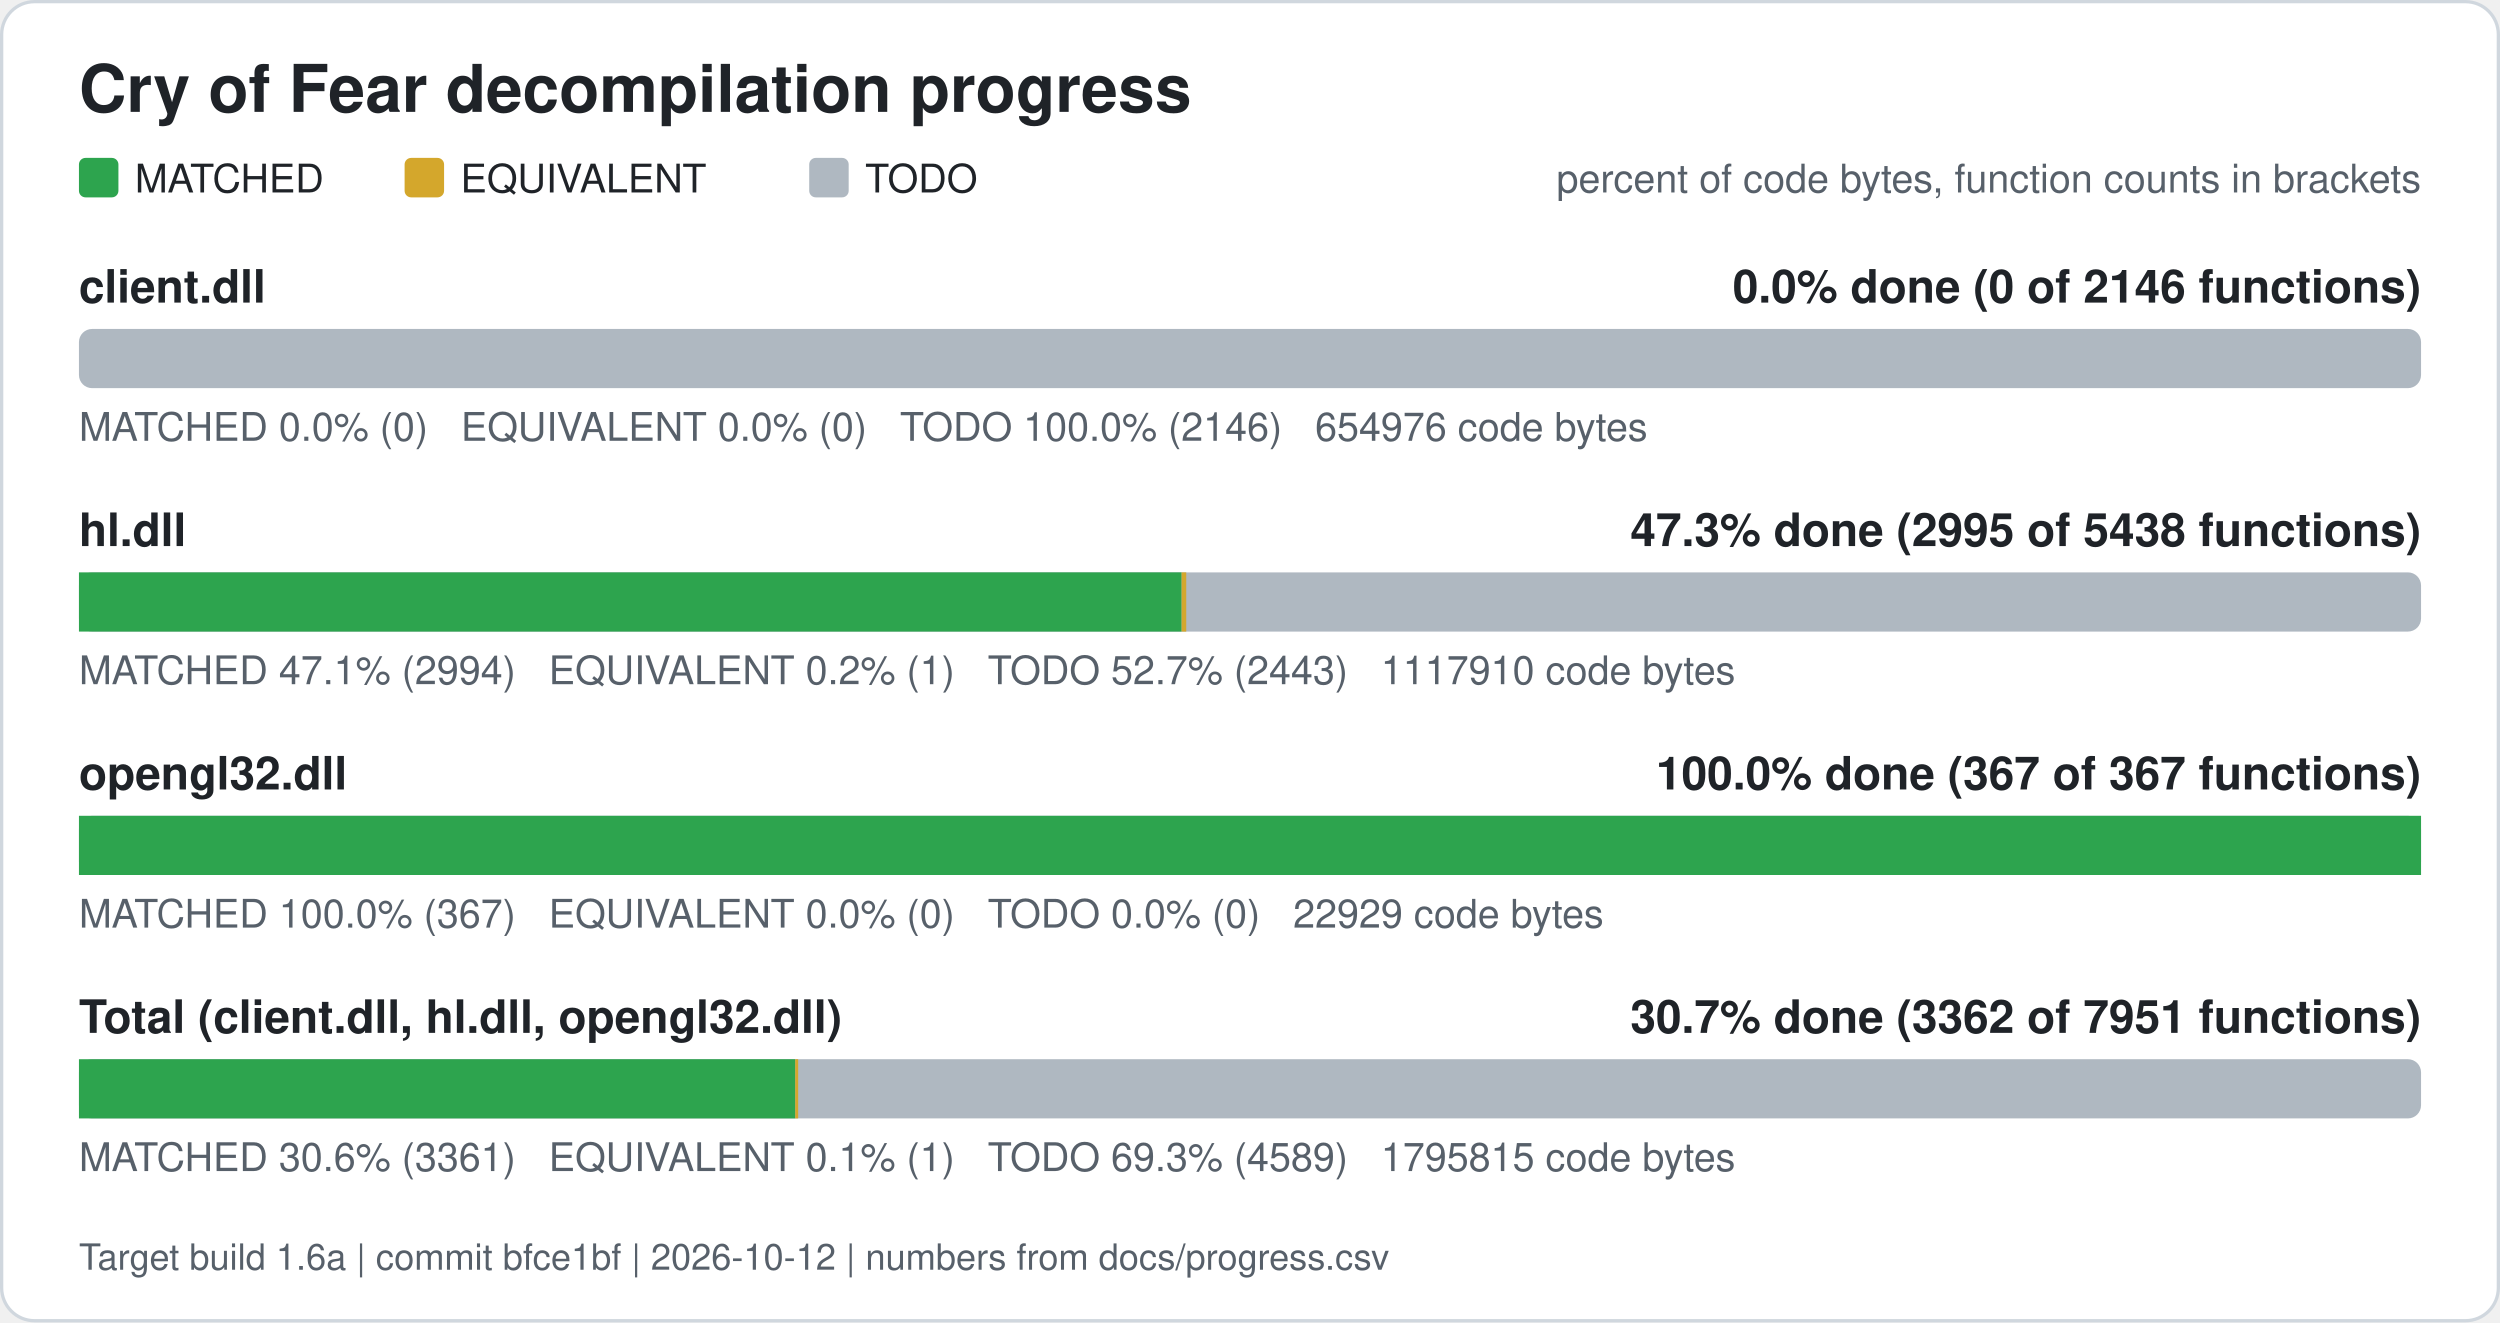
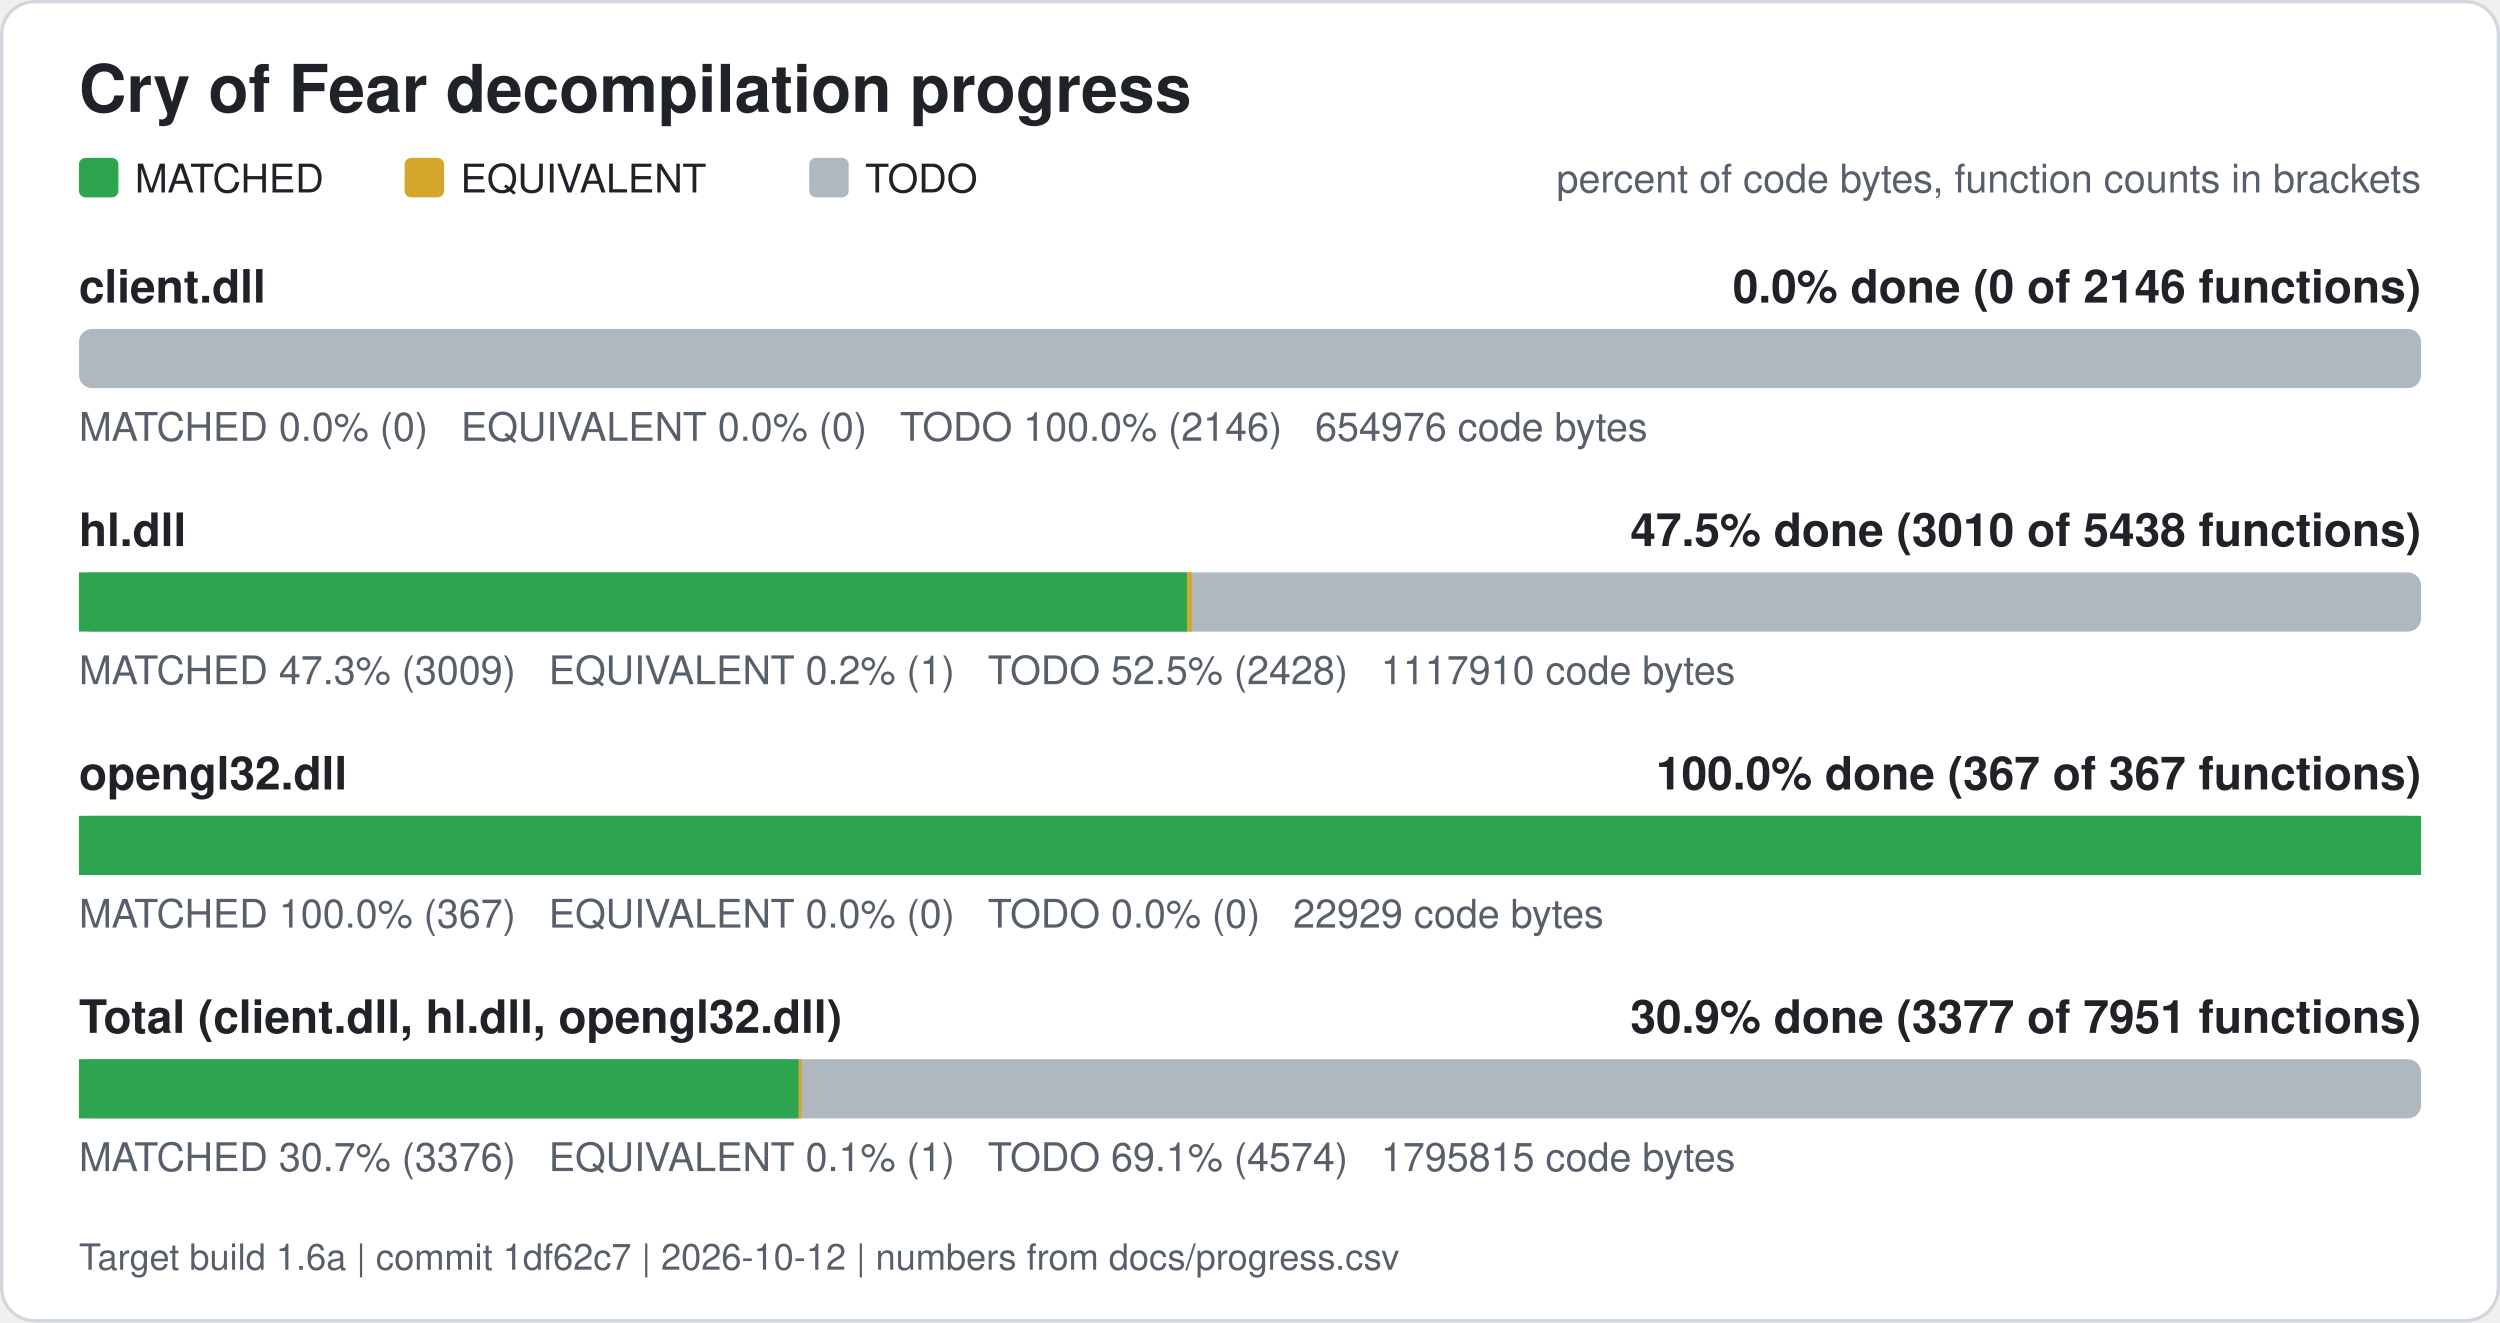
<svg xmlns="http://www.w3.org/2000/svg" width="760" height="402" viewBox="0 0 760 402" role="img" aria-label="Cry of Fear decompilation progress">
  <rect x="0.5" y="0.5" width="759" height="401" rx="10" fill="#ffffff" stroke="#d0d7de" />
  <text x="24" y="34" font-family="Segoe UI, Helvetica, Arial, sans-serif" font-size="20" font-weight="600" fill="#1f2328">Cry of Fear decompilation progress</text>
  <rect x="24" y="48" width="12" height="12" rx="2" fill="#2da44e" />
  <text x="41" y="58.5" font-family="Segoe UI, Helvetica, Arial, sans-serif" font-size="12" fill="#1f2328">MATCHED</text>
  <rect x="123" y="48" width="12" height="12" rx="2" fill="#d4a72c" />
  <text x="140" y="58.5" font-family="Segoe UI, Helvetica, Arial, sans-serif" font-size="12" fill="#1f2328">EQUIVALENT</text>
  <rect x="246" y="48" width="12" height="12" rx="2" fill="#afb8c1" />
  <text x="263" y="58.5" font-family="Segoe UI, Helvetica, Arial, sans-serif" font-size="12" fill="#1f2328">TODO</text>
  <text x="736" y="58.5" font-family="Segoe UI, Helvetica, Arial, sans-serif" font-size="12" fill="#57606a" text-anchor="end">percent of code bytes, function counts in brackets</text>
  <text x="24" y="92" font-family="Segoe UI, Helvetica, Arial, sans-serif" font-size="14" font-weight="600" fill="#1f2328">client.dll</text>
  <text x="736" y="92" font-family="Segoe UI, Helvetica, Arial, sans-serif" font-size="14" font-weight="600" fill="#1f2328" text-anchor="end">0.0% done (0 of 2146 functions)</text>
  <rect x="24" y="100" width="712" height="18" rx="4" fill="#afb8c1" />
  <text x="24" y="134" font-family="Segoe UI, Helvetica, Arial, sans-serif" font-size="12" fill="#57606a" xml:space="preserve">MATCHED 0.0% (0)   EQUIVALENT 0.0% (0)   TODO 100.0% (2146)   654976 code bytes</text>
  <text x="24" y="166" font-family="Segoe UI, Helvetica, Arial, sans-serif" font-size="14" font-weight="600" fill="#1f2328">hl.dll</text>
-   <text x="736" y="166" font-family="Segoe UI, Helvetica, Arial, sans-serif" font-size="14" font-weight="600" fill="#1f2328" text-anchor="end">47.3% done (2995 of 5438 functions)</text>
+   <text x="736" y="166" font-family="Segoe UI, Helvetica, Arial, sans-serif" font-size="14" font-weight="600" fill="#1f2328" text-anchor="end">47.5% done (3010 of 5438 functions)</text>
  <rect x="24" y="174" width="712" height="18" rx="4" fill="#afb8c1" />
-   <rect x="24.00" y="174" width="335.21" height="18" fill="#2da44e" />
-   <rect x="359.21" y="174" width="1.41" height="18" fill="#d4a72c" />
-   <text x="24" y="208" font-family="Segoe UI, Helvetica, Arial, sans-serif" font-size="12" fill="#57606a" xml:space="preserve">MATCHED 47.1% (2994)   EQUIVALENT 0.2% (1)   TODO 52.7% (2443)   1117910 code bytes</text>
+   <rect x="24.00" y="174" width="336.91" height="18" fill="#2da44e" />
+   <rect x="360.91" y="174" width="1.41" height="18" fill="#d4a72c" />
+   <text x="24" y="208" font-family="Segoe UI, Helvetica, Arial, sans-serif" font-size="12" fill="#57606a" xml:space="preserve">MATCHED 47.3% (3009)   EQUIVALENT 0.2% (1)   TODO 52.5% (2428)   1117910 code bytes</text>
  <text x="24" y="240" font-family="Segoe UI, Helvetica, Arial, sans-serif" font-size="14" font-weight="600" fill="#1f2328">opengl32.dll</text>
  <text x="736" y="240" font-family="Segoe UI, Helvetica, Arial, sans-serif" font-size="14" font-weight="600" fill="#1f2328" text-anchor="end">100.0% done (367 of 367 functions)</text>
  <rect x="24" y="248" width="712" height="18" rx="4" fill="#afb8c1" />
  <rect x="24.00" y="248" width="712.00" height="18" fill="#2da44e" />
  <text x="24" y="282" font-family="Segoe UI, Helvetica, Arial, sans-serif" font-size="12" fill="#57606a" xml:space="preserve">MATCHED 100.0% (367)   EQUIVALENT 0.0% (0)   TODO 0.0% (0)   22929 code bytes</text>
  <text x="24" y="314" font-family="Segoe UI, Helvetica, Arial, sans-serif" font-size="14" font-weight="600" fill="#1f2328">Total (client.dll, hl.dll, opengl32.dll)</text>
-   <text x="736" y="314" font-family="Segoe UI, Helvetica, Arial, sans-serif" font-size="14" font-weight="600" fill="#1f2328" text-anchor="end">30.7% done (3362 of 7951 functions)</text>
+   <text x="736" y="314" font-family="Segoe UI, Helvetica, Arial, sans-serif" font-size="14" font-weight="600" fill="#1f2328" text-anchor="end">30.9% done (3377 of 7951 functions)</text>
  <rect x="24" y="322" width="712" height="18" rx="4" fill="#afb8c1" />
-   <rect x="24.00" y="322" width="217.76" height="18" fill="#2da44e" />
-   <rect x="241.76" y="322" width="0.88" height="18" fill="#d4a72c" />
-   <text x="24" y="356" font-family="Segoe UI, Helvetica, Arial, sans-serif" font-size="12" fill="#57606a" xml:space="preserve">MATCHED 30.6% (3361)   EQUIVALENT 0.1% (1)   TODO 69.3% (4589)   1795815 code bytes</text>
-   <text x="24" y="386" font-family="Segoe UI, Helvetica, Arial, sans-serif" font-size="11" fill="#57606a">Target build 1.6a | commit bfce1bf | 2026-10-12 | numbers from docs/progress.csv</text>
+   <rect x="24.00" y="322" width="218.82" height="18" fill="#2da44e" />
+   <rect x="242.82" y="322" width="0.88" height="18" fill="#d4a72c" />
+   <text x="24" y="356" font-family="Segoe UI, Helvetica, Arial, sans-serif" font-size="12" fill="#57606a" xml:space="preserve">MATCHED 30.7% (3376)   EQUIVALENT 0.1% (1)   TODO 69.1% (4574)   1795815 code bytes</text>
+   <text x="24" y="386" font-family="Segoe UI, Helvetica, Arial, sans-serif" font-size="11" fill="#57606a">Target build 1.6a | commit 1df62c7 | 2026-10-12 | numbers from docs/progress.csv</text>
</svg>
